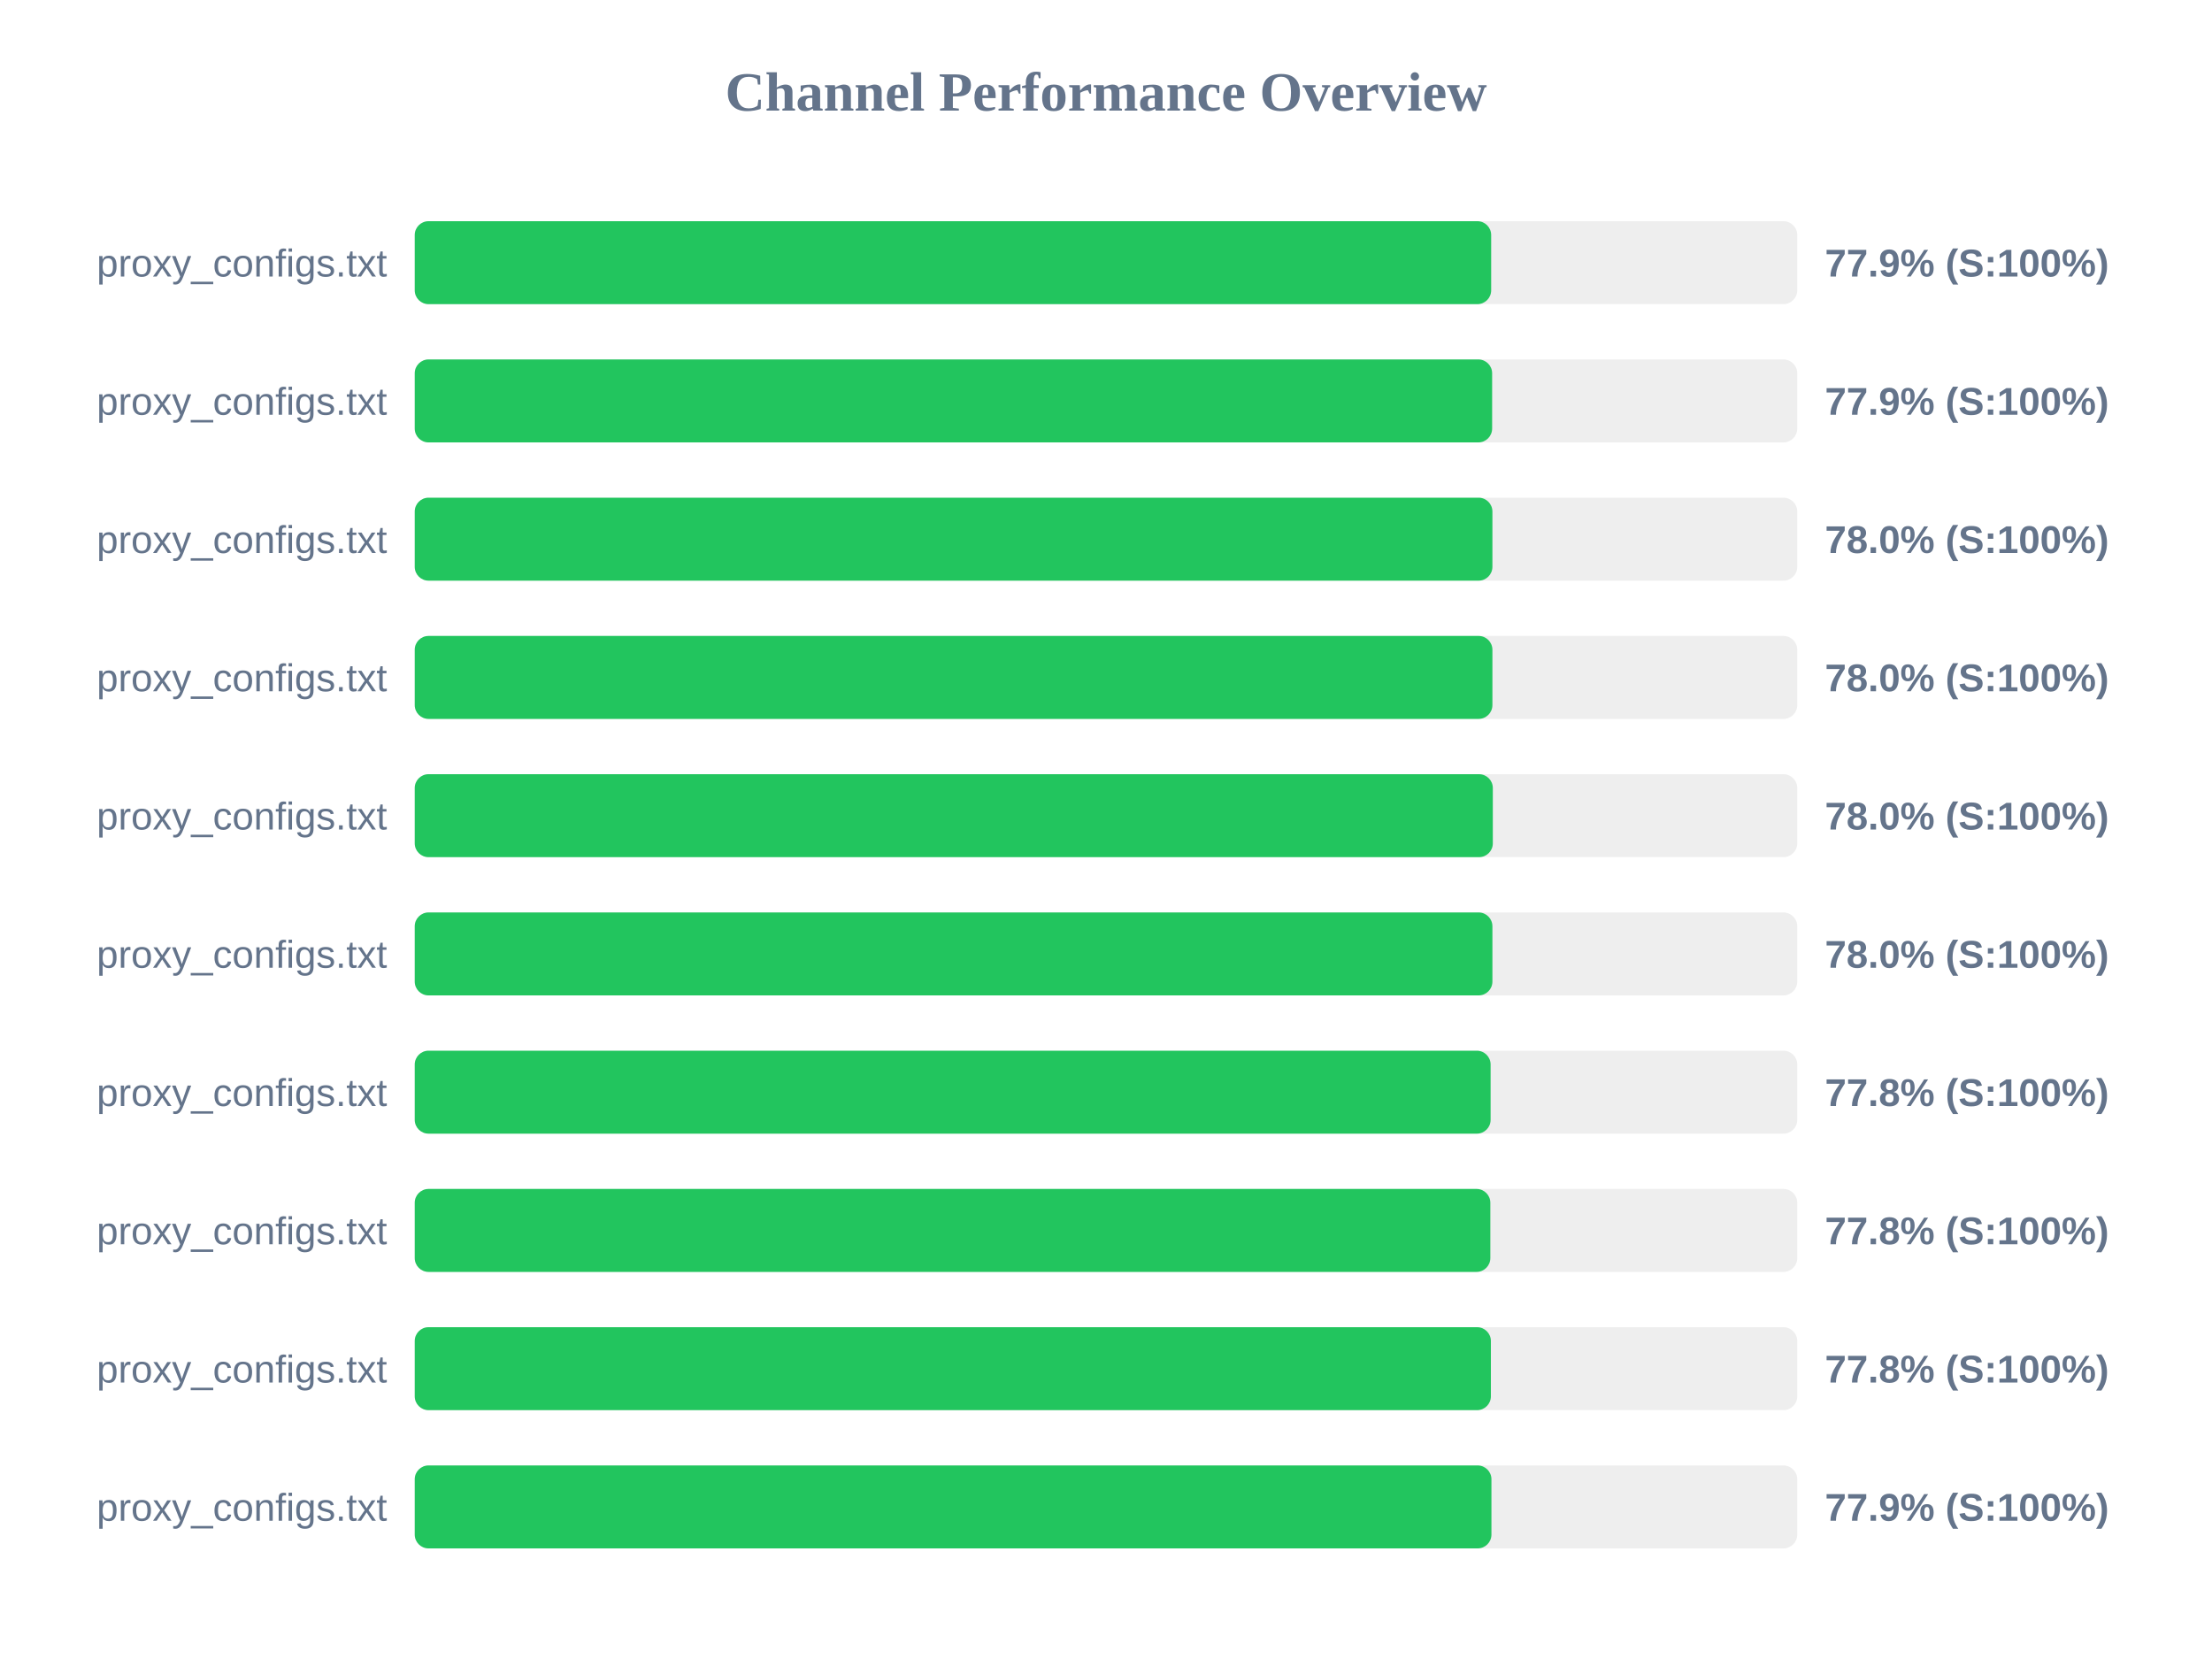
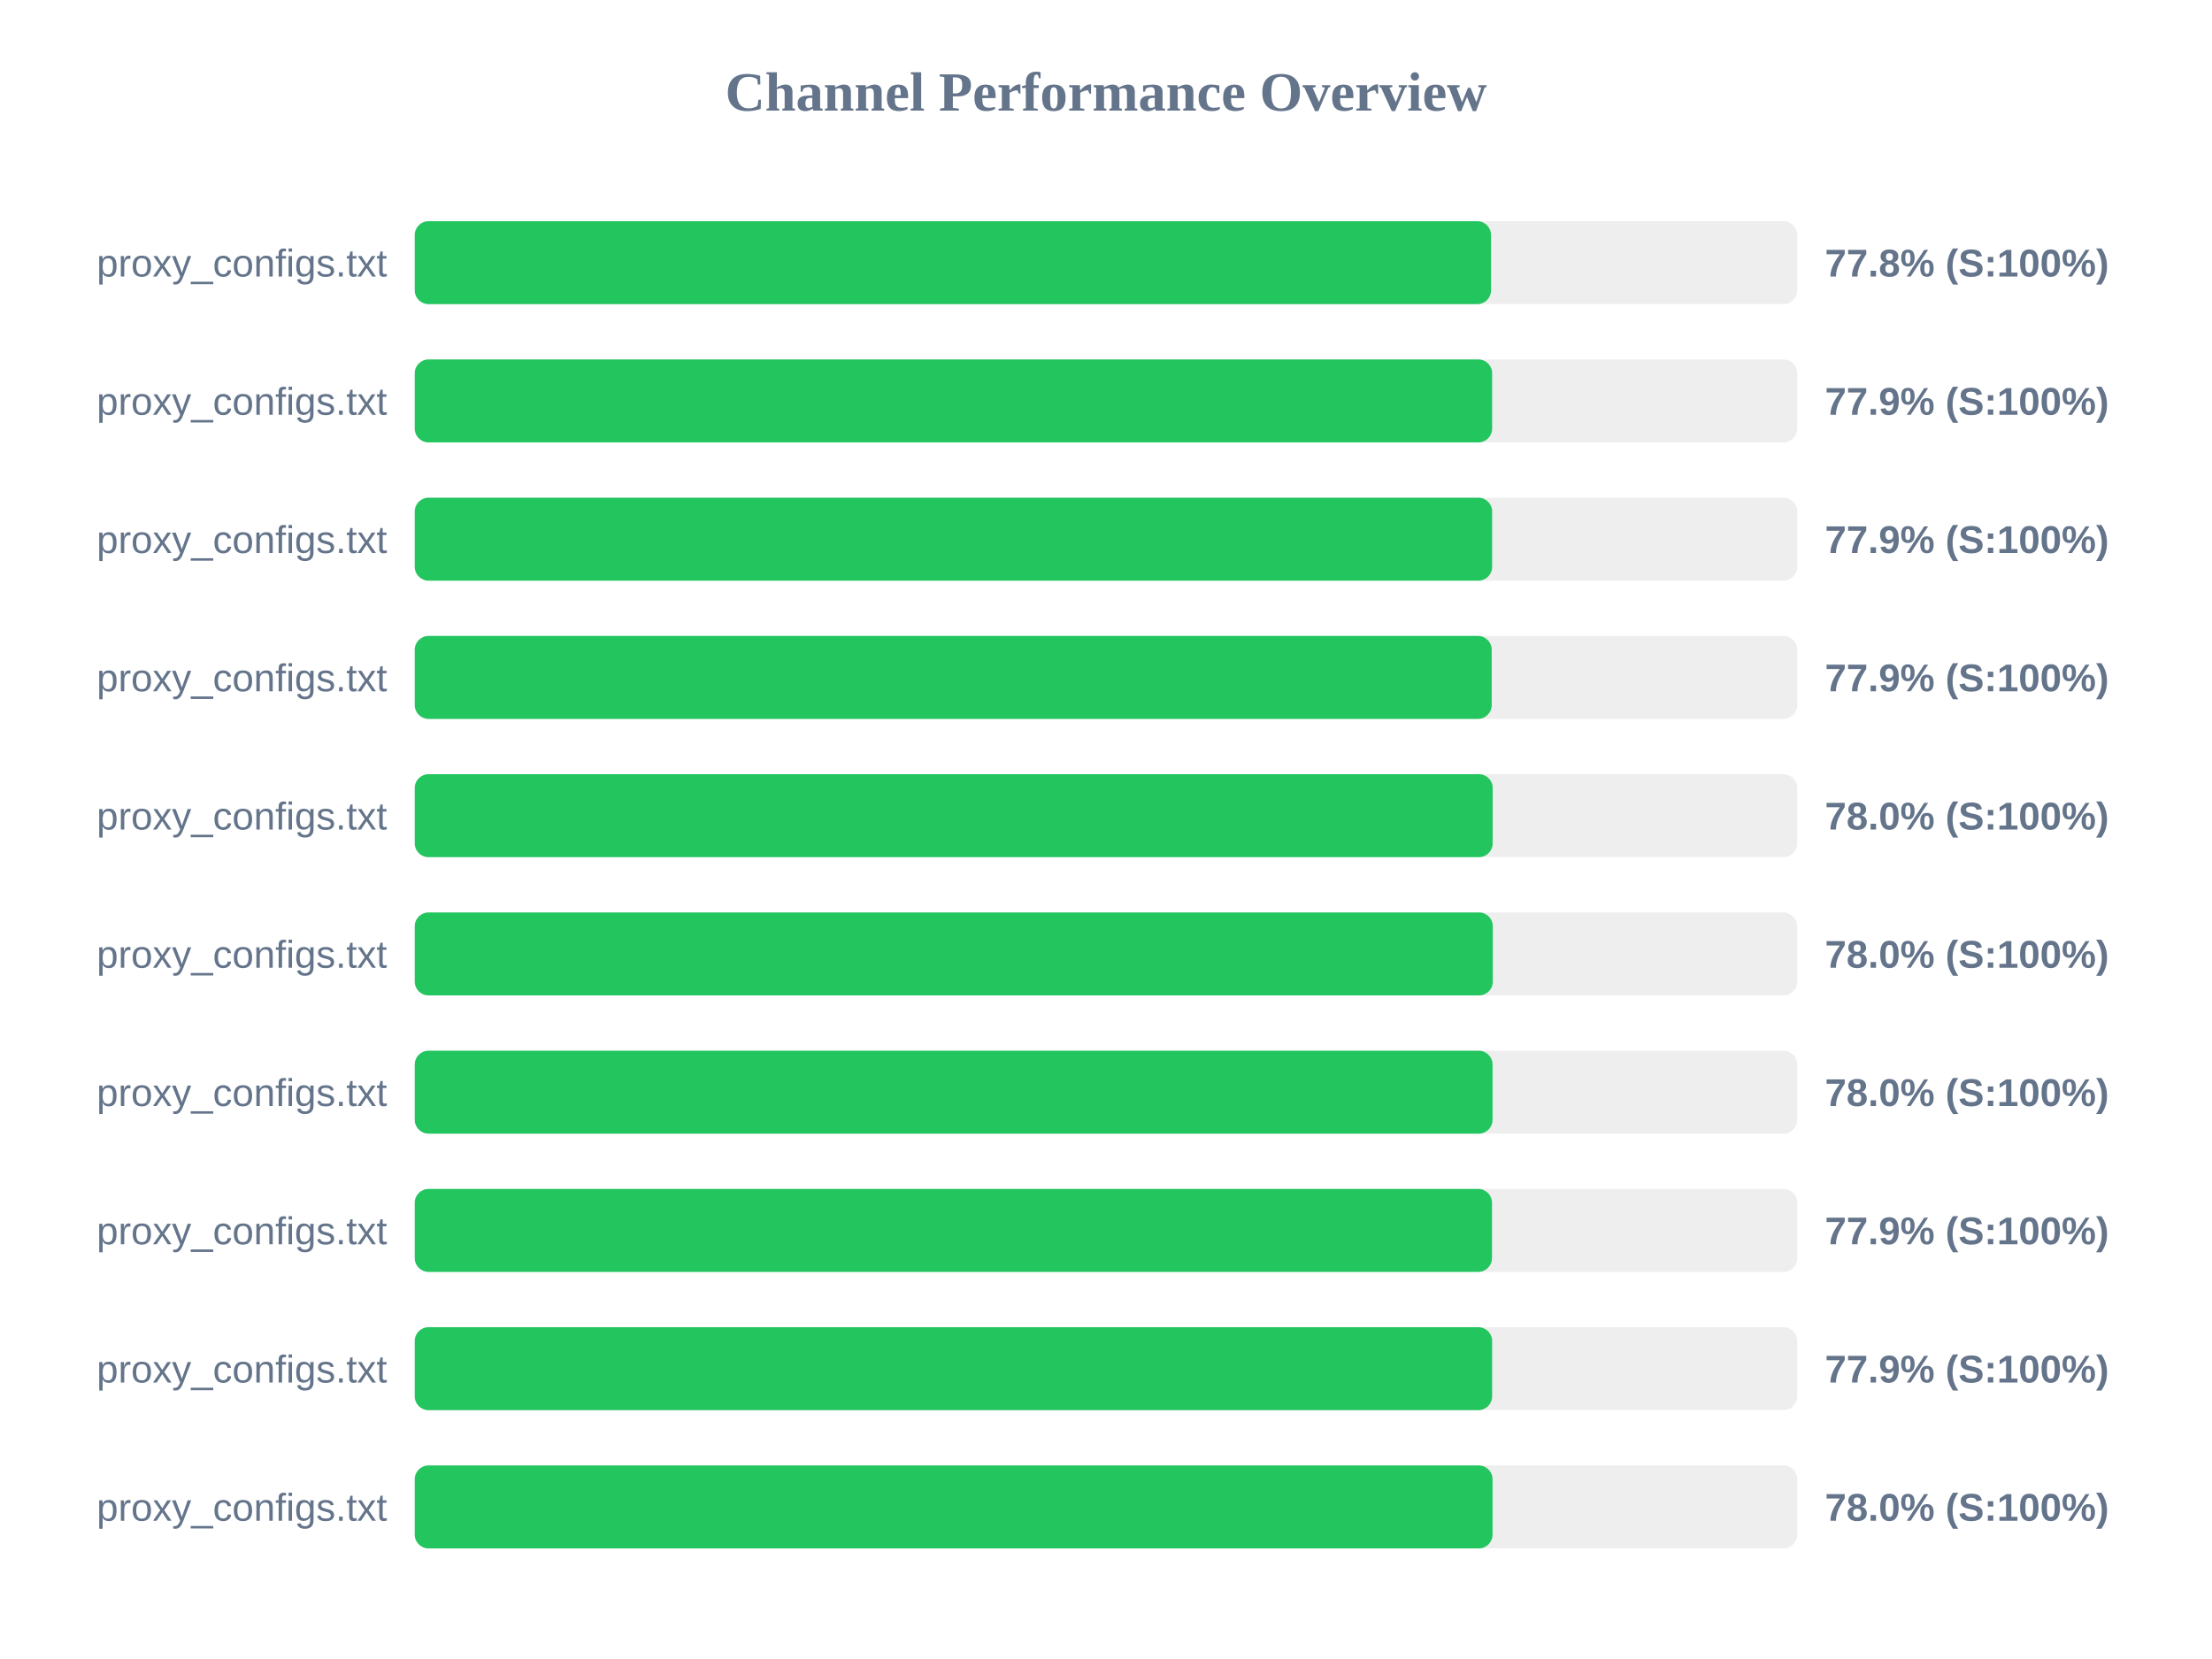
<svg xmlns="http://www.w3.org/2000/svg" width="800" height="600" version="1.1">
  <style>
        .row { font: 14px Arial; fill: #64748b; }
        .score { font: bold 14px Arial; fill: #64748b; }
    </style>
  <text x="400" y="40" text-anchor="middle" font-size="20px" font-weight="bold" fill="#64748b">Channel Performance Overview</text>
  <rect x="150" y="80" width="500" height="30" fill="#eee" rx="5" />
-   <rect x="150" y="80" width="389.3" height="30" fill="#22c55e" rx="5" />
+   <rect x="150" y="80" width="389.25" height="30" fill="#22c55e" rx="5" />
  <text x="140" y="100" text-anchor="end" class="row">proxy_configs.txt</text>
-   <text x="660" y="100" text-anchor="start" class="score">77.9% (S:100%)</text>
+   <text x="660" y="100" text-anchor="start" class="score">77.8% (S:100%)</text>
  <rect x="150" y="130" width="500" height="30" fill="#eee" rx="5" />
  <rect x="150" y="130" width="389.65" height="30" fill="#22c55e" rx="5" />
  <text x="140" y="150" text-anchor="end" class="row">proxy_configs.txt</text>
  <text x="660" y="150" text-anchor="start" class="score">77.9% (S:100%)</text>
  <rect x="150" y="180" width="500" height="30" fill="#eee" rx="5" />
-   <rect x="150" y="180" width="389.75" height="30" fill="#22c55e" rx="5" />
+   <rect x="150" y="180" width="389.65" height="30" fill="#22c55e" rx="5" />
  <text x="140" y="200" text-anchor="end" class="row">proxy_configs.txt</text>
-   <text x="660" y="200" text-anchor="start" class="score">78.0% (S:100%)</text>
+   <text x="660" y="200" text-anchor="start" class="score">77.9% (S:100%)</text>
  <rect x="150" y="230" width="500" height="30" fill="#eee" rx="5" />
-   <rect x="150" y="230" width="389.75" height="30" fill="#22c55e" rx="5" />
+   <rect x="150" y="230" width="389.5" height="30" fill="#22c55e" rx="5" />
  <text x="140" y="250" text-anchor="end" class="row">proxy_configs.txt</text>
-   <text x="660" y="250" text-anchor="start" class="score">78.0% (S:100%)</text>
+   <text x="660" y="250" text-anchor="start" class="score">77.9% (S:100%)</text>
  <rect x="150" y="280" width="500" height="30" fill="#eee" rx="5" />
-   <rect x="150" y="280" width="389.9" height="30" fill="#22c55e" rx="5" />
+   <rect x="150" y="280" width="389.85" height="30" fill="#22c55e" rx="5" />
  <text x="140" y="300" text-anchor="end" class="row">proxy_configs.txt</text>
  <text x="660" y="300" text-anchor="start" class="score">78.0% (S:100%)</text>
  <rect x="150" y="330" width="500" height="30" fill="#eee" rx="5" />
-   <rect x="150" y="330" width="389.75" height="30" fill="#22c55e" rx="5" />
+   <rect x="150" y="330" width="389.9" height="30" fill="#22c55e" rx="5" />
  <text x="140" y="350" text-anchor="end" class="row">proxy_configs.txt</text>
  <text x="660" y="350" text-anchor="start" class="score">78.0% (S:100%)</text>
  <rect x="150" y="380" width="500" height="30" fill="#eee" rx="5" />
-   <rect x="150" y="380" width="389.1" height="30" fill="#22c55e" rx="5" />
+   <rect x="150" y="380" width="389.8" height="30" fill="#22c55e" rx="5" />
  <text x="140" y="400" text-anchor="end" class="row">proxy_configs.txt</text>
-   <text x="660" y="400" text-anchor="start" class="score">77.8% (S:100%)</text>
+   <text x="660" y="400" text-anchor="start" class="score">78.0% (S:100%)</text>
  <rect x="150" y="430" width="500" height="30" fill="#eee" rx="5" />
-   <rect x="150" y="430" width="389.0" height="30" fill="#22c55e" rx="5" />
+   <rect x="150" y="430" width="389.6" height="30" fill="#22c55e" rx="5" />
  <text x="140" y="450" text-anchor="end" class="row">proxy_configs.txt</text>
-   <text x="660" y="450" text-anchor="start" class="score">77.8% (S:100%)</text>
+   <text x="660" y="450" text-anchor="start" class="score">77.9% (S:100%)</text>
  <rect x="150" y="480" width="500" height="30" fill="#eee" rx="5" />
-   <rect x="150" y="480" width="389.2" height="30" fill="#22c55e" rx="5" />
+   <rect x="150" y="480" width="389.65" height="30" fill="#22c55e" rx="5" />
  <text x="140" y="500" text-anchor="end" class="row">proxy_configs.txt</text>
-   <text x="660" y="500" text-anchor="start" class="score">77.8% (S:100%)</text>
+   <text x="660" y="500" text-anchor="start" class="score">77.9% (S:100%)</text>
  <rect x="150" y="530" width="500" height="30" fill="#eee" rx="5" />
-   <rect x="150" y="530" width="389.4" height="30" fill="#22c55e" rx="5" />
+   <rect x="150" y="530" width="389.8" height="30" fill="#22c55e" rx="5" />
  <text x="140" y="550" text-anchor="end" class="row">proxy_configs.txt</text>
-   <text x="660" y="550" text-anchor="start" class="score">77.9% (S:100%)</text>
+   <text x="660" y="550" text-anchor="start" class="score">78.0% (S:100%)</text>
</svg>
